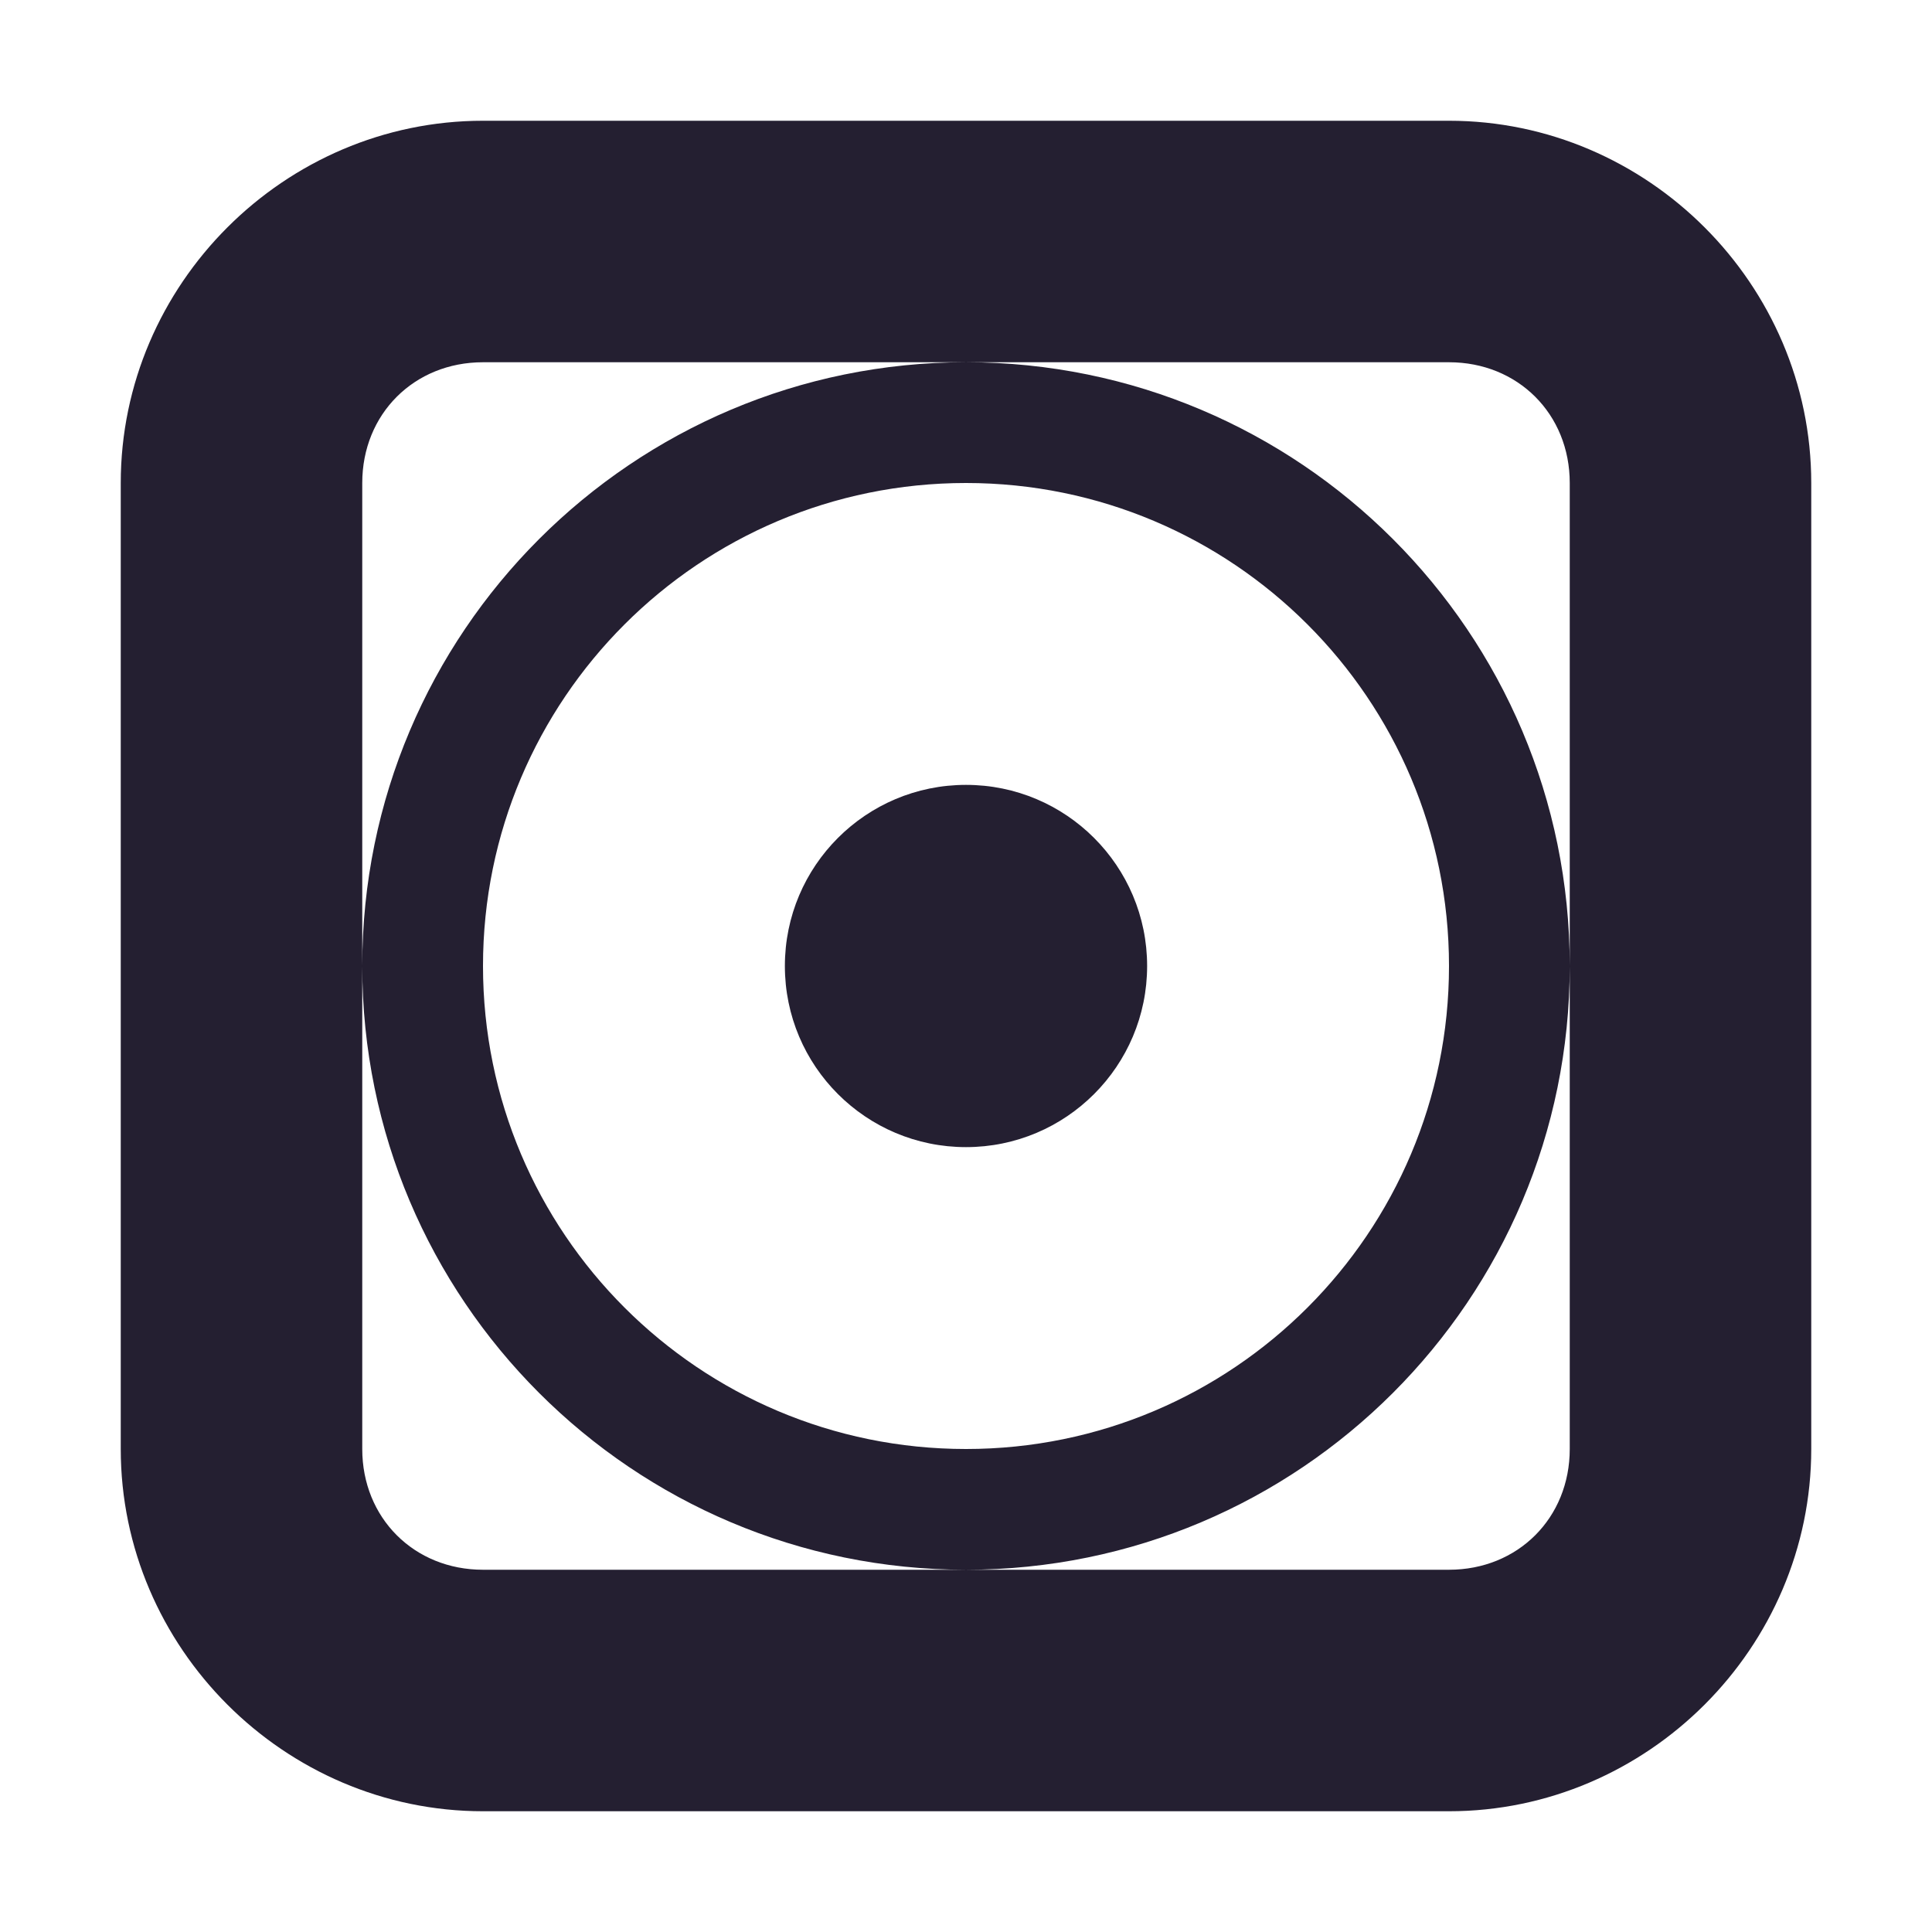
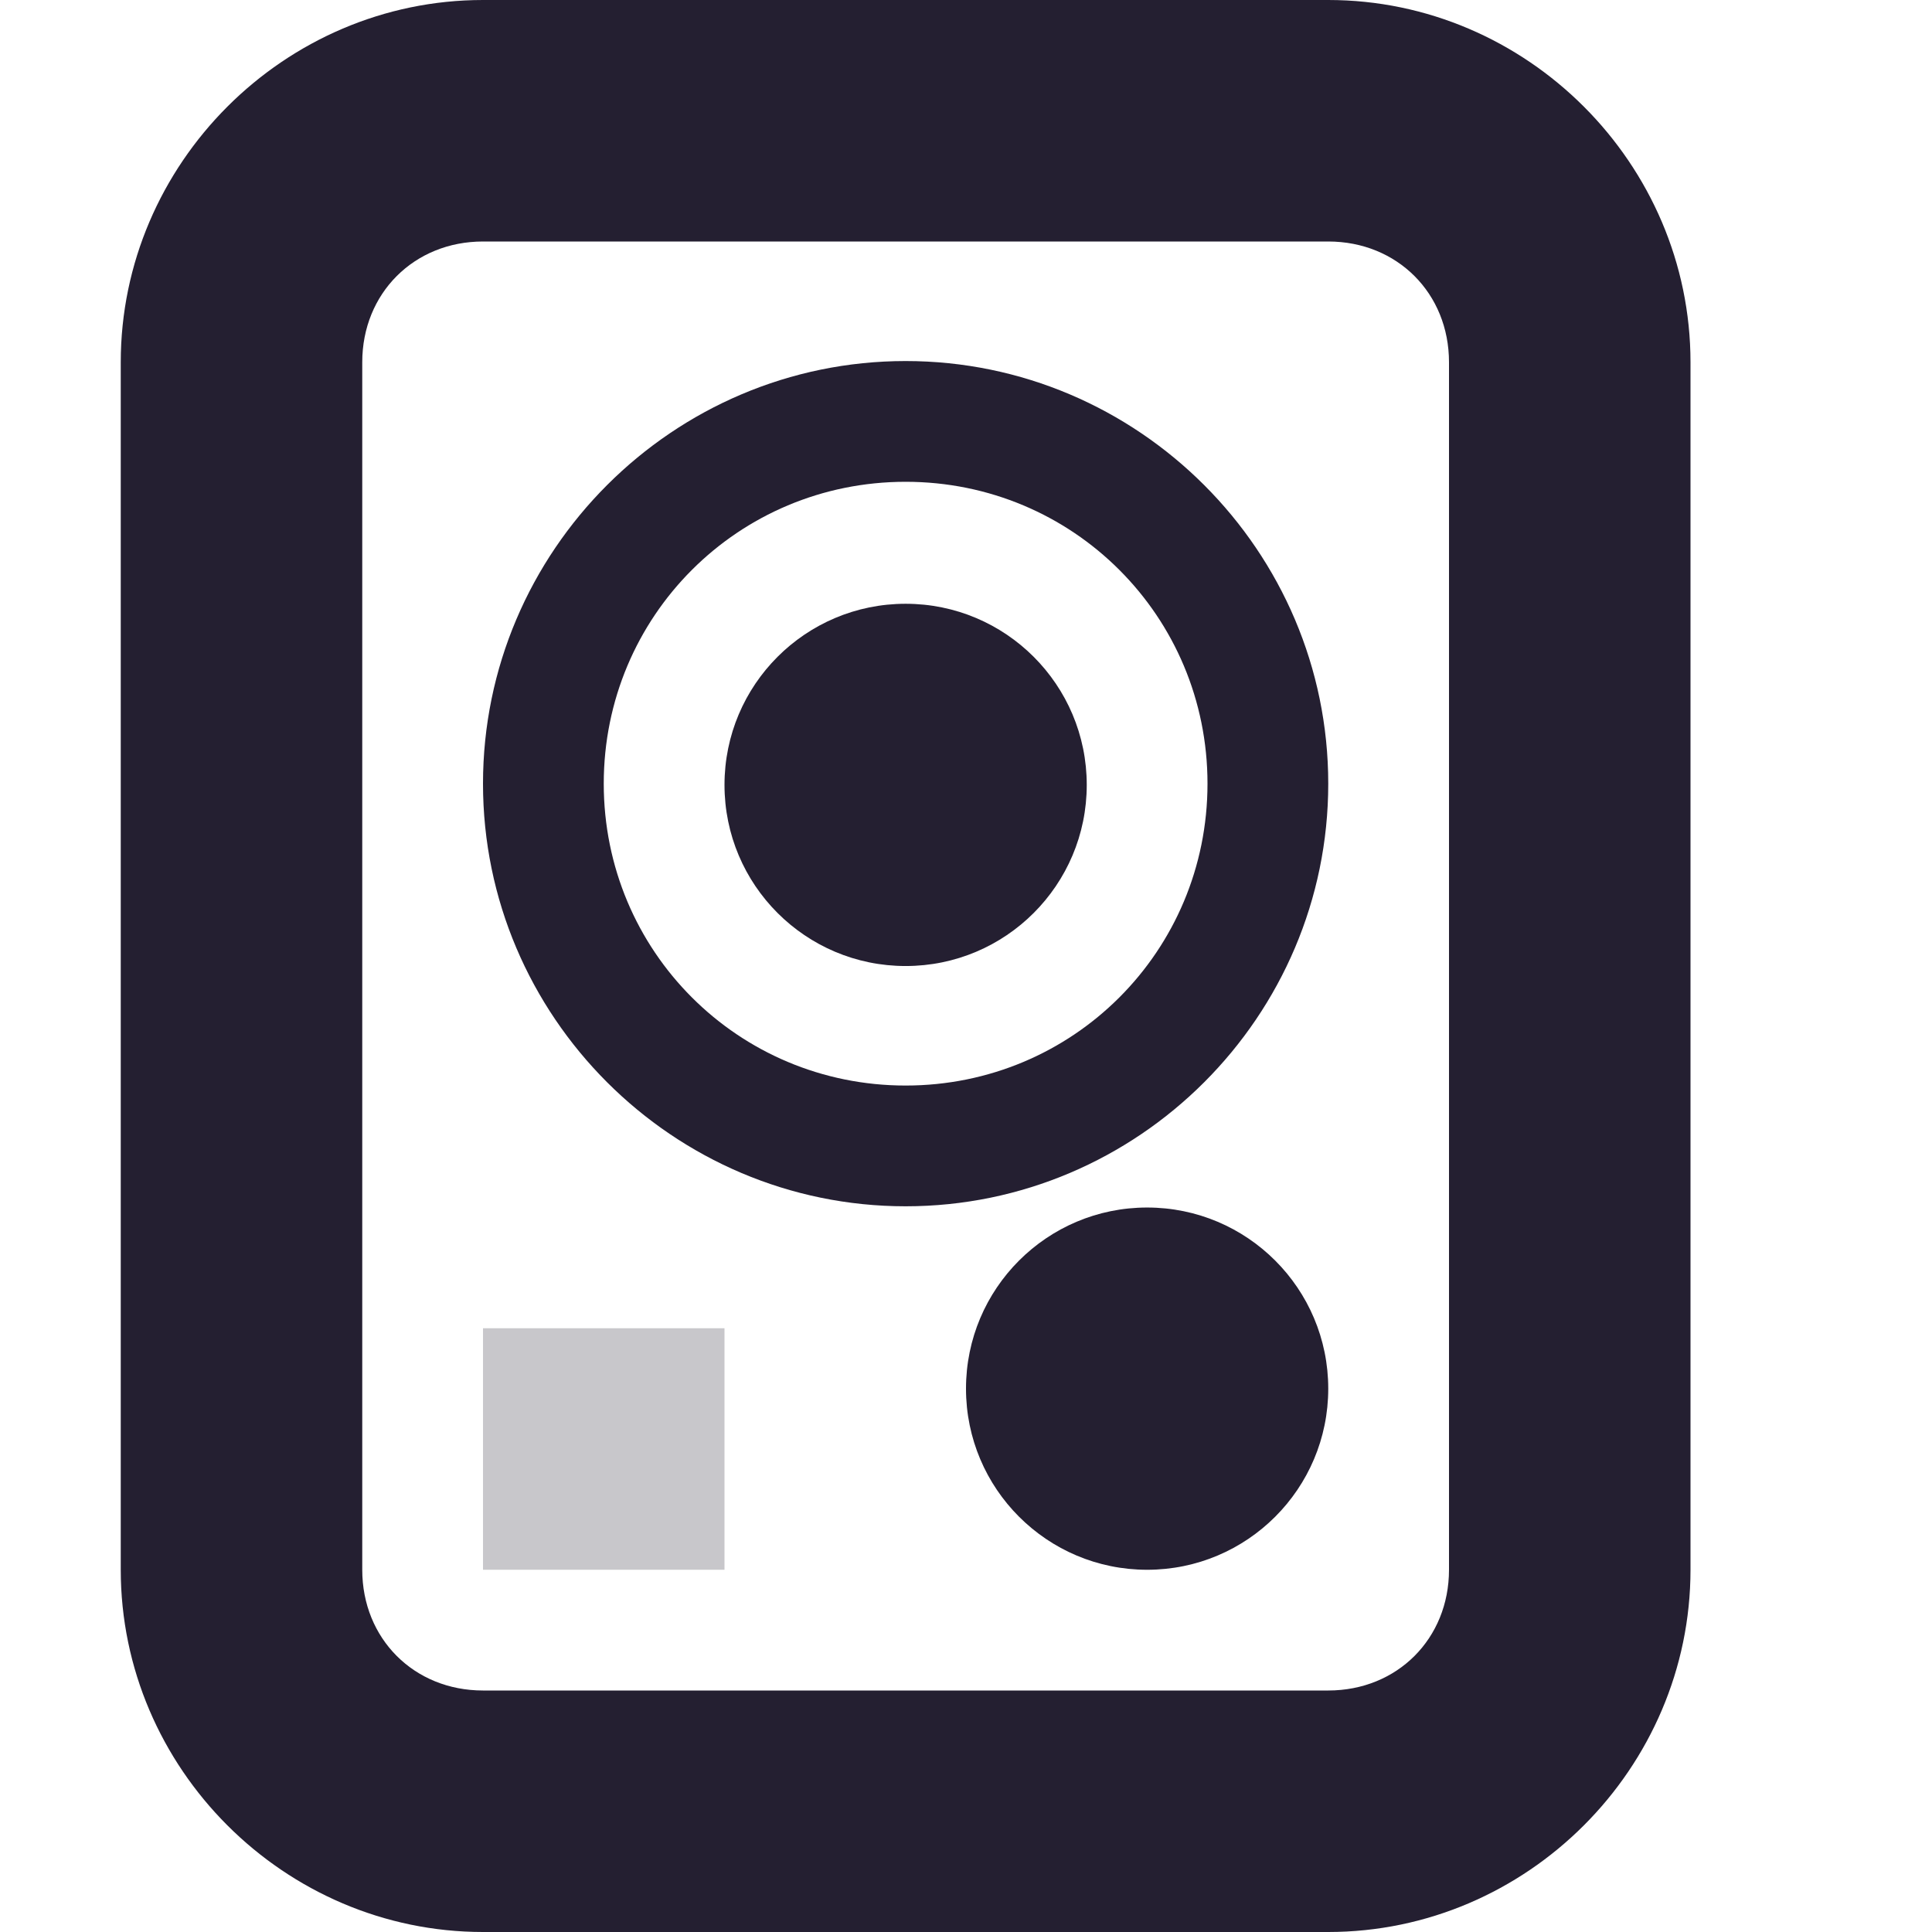
- <svg xmlns="http://www.w3.org/2000/svg" width="16" height="16" version="1.0">
-   <defs>
-     <linearGradient id="a">
-       <stop id="stop2" offset="0" stop-color="#d5d3cf" />
-       <stop id="stop4" offset="1" stop-color="#f6f5f4" />
-     </linearGradient>
-     <linearGradient id="b">
-       <stop id="stop7" offset="0" stop-color="#d5d3cf" />
-       <stop id="stop9" offset="1" stop-color="#949390" />
-     </linearGradient>
-     <linearGradient id="c">
-       <stop id="stop12" offset="0" stop-color="#9a9996" />
-       <stop id="stop14" offset="1" stop-color="#77767b" />
-     </linearGradient>
-   </defs>
-   <path style="fill:#241f31" d="M8 3a5 5 0 0 0-5 5 5 5 0 0 0 5 5 5 5 0 0 0 5-5 5 5 0 0 0-5-5zm0 1a4 4 0 0 1 4 4 4 4 0 0 1-4 4 4 4 0 0 1-4-4 4 4 0 0 1 4-4zm1.5 4a1.5 1.5 0 1 1-3 0 1.5 1.5 0 0 1 3 0zM4 1C2.355 1 1 2.355 1 4v8c0 1.645 1.355 3 3 3h8c1.645 0 3-1.355 3-3V4c0-1.645-1.355-3-3-3zm0 2h8c.571 0 1 .429 1 1v8c0 .571-.429 1-1 1H4c-.571 0-1-.429-1-1V4c0-.571.429-1 1-1z" />
+ <svg xmlns="http://www.w3.org/2000/svg" id="svg7384" width="16" height="16" version="1.1">
+   <defs id="defs14" />
+   <g id="g3919" style="fill:#241f31;fill-opacity:1">
+     <g id="g3890" style="fill:#241f31;fill-opacity:1">
+       <path id="rect2824" d="m4 0c-1.645 0-3 1.355-3 3v10c0 1.645 1.355 3 3 3h7c1.645 0 3-1.355 3-3v-10c0-1.645-1.355-3-3-3h-7zm0 2h7c0.571 0 1 0.429 1 1v10c0 0.571-0.429 1-1 1h-7c-0.571 0-1-0.429-1-1v-10c0-0.571 0.429-1 1-1z" style="block-progression:tb;color:#000000;fill:#241f31;text-indent:0;text-transform:none;fill-opacity:1" />
+       <path id="path3809" d="m7.5 2.99c-1.927 0-3.5 1.573-3.5 3.5s1.573 3.5 3.5 3.5 3.5-1.573 3.5-3.5-1.573-3.5-3.5-3.5zm0 1c1.387 0 2.5 1.113 2.5 2.5s-1.113 2.5-2.5 2.5-2.5-1.113-2.5-2.5 1.113-2.5 2.5-2.5z" style="block-progression:tb;color:#000000;fill:#241f31;text-indent:0;text-transform:none;fill-opacity:1" />
+       <path id="path2826-1-5-0-1-0-6" transform="matrix(.5 0 0 .5 3.5 3.0002)" d="m11 7c0 1.657-1.343 3-3 3s-3-1.343-3-3c0-1.657 1.343-3 3-3s3 1.343 3 3z" style="color:#000000;fill:#241f31;fill-opacity:1" />
+       <path id="path2826-1-5-0-1-0-6-5" transform="matrix(.5 0 0 .5 5.5 8.0002)" d="m11 7c0 1.657-1.343 3-3 3s-3-1.343-3-3c0-1.657 1.343-3 3-3s3 1.343 3 3z" style="color:#000000;fill:#241f31;fill-opacity:1" />
+       <path id="rect3877" d="m4 11h2v2h-2v-2z" style="color:#000000;fill:#241f31;opacity:0.25;fill-opacity:1" />
+     </g>
+   </g>
</svg>
